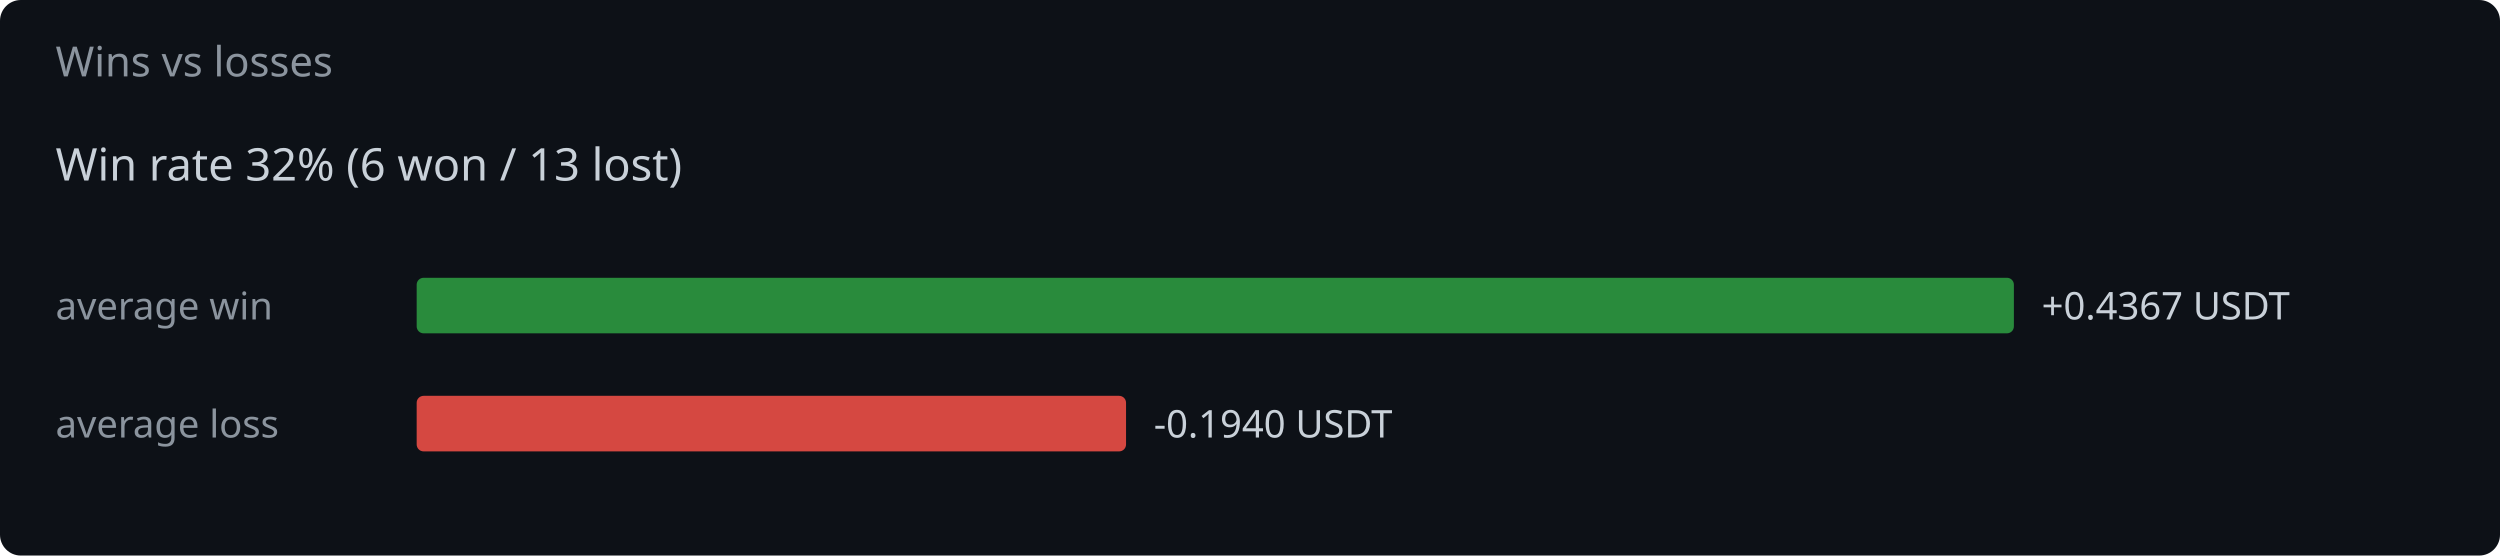
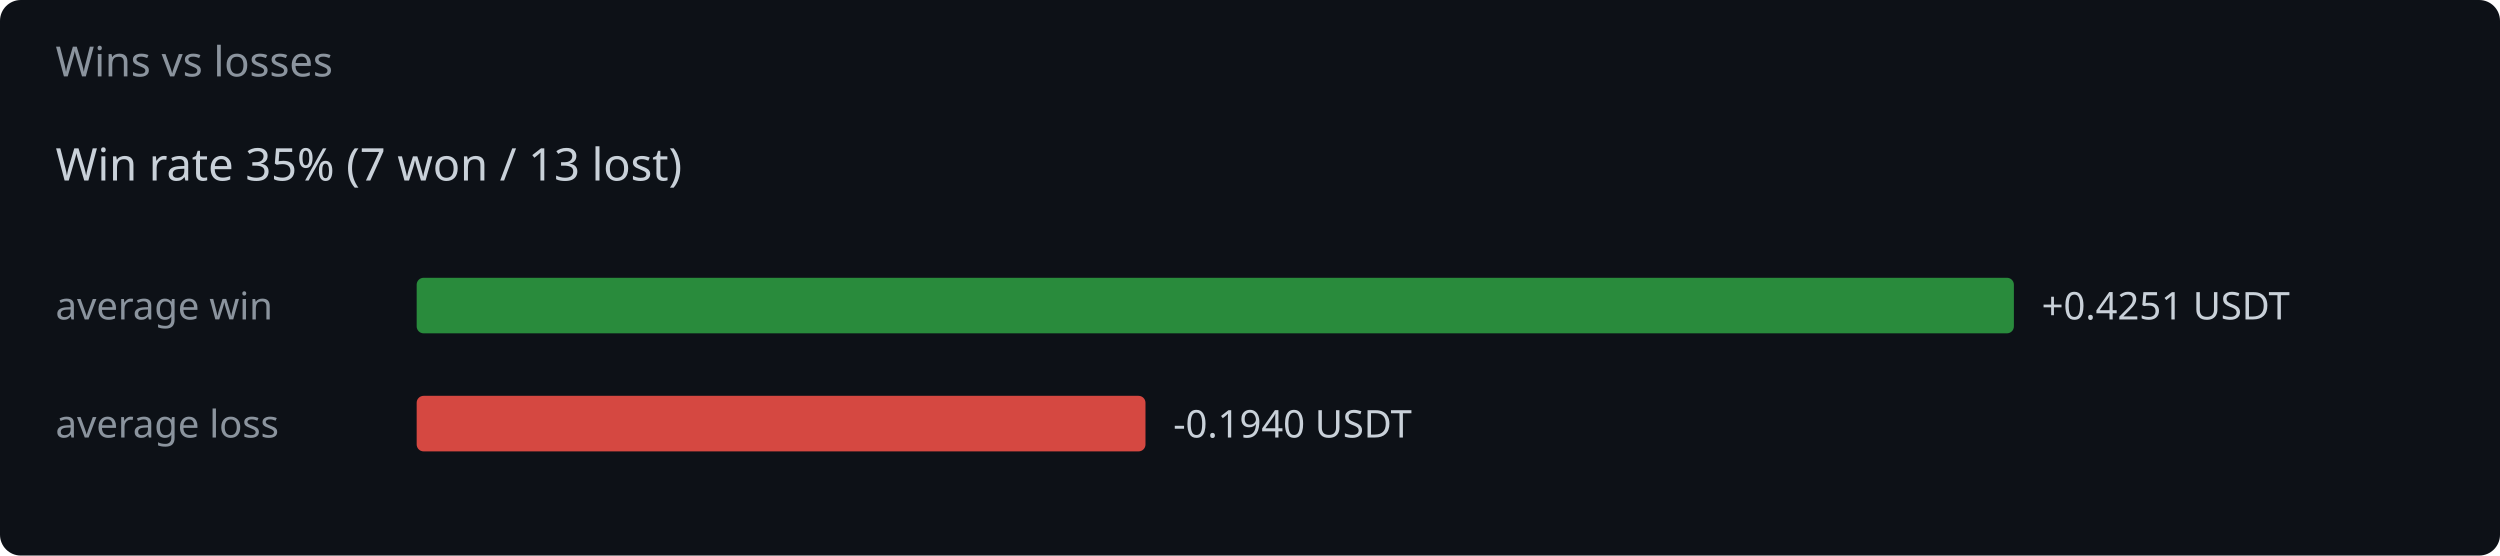
<svg xmlns="http://www.w3.org/2000/svg" width="720" height="160" viewBox="0 0 720 160">
  <rect width="720" height="160" fill="#0d1117" rx="6" />
  <text x="16" y="22" fill="#8b949e" font-family="system-ui,sans-serif" font-size="12">Wins vs losses</text>
-   <text x="16" y="52" fill="#c9d1d9" font-family="system-ui,sans-serif" font-size="13">Win rate 32%  (6 won / 13 lost)</text>
+   <text x="16" y="52" fill="#c9d1d9" font-family="system-ui,sans-serif" font-size="13">Win rate 35%  (7 won / 13 lost)</text>
  <text x="16" y="92" fill="#8b949e" font-family="system-ui,sans-serif" font-size="11">average win</text>
  <rect x="120" y="80" width="460.0" height="16" rx="2" fill="#2ea043" opacity="0.85" />
-   <text x="588.0" y="92" fill="#c9d1d9" font-family="system-ui,sans-serif" font-size="11">+0.4367 USDT</text>
+   <text x="588.0" y="92" fill="#c9d1d9" font-family="system-ui,sans-serif" font-size="11">+0.4251 USDT</text>
  <text x="16" y="126" fill="#8b949e" font-family="system-ui,sans-serif" font-size="11">average loss</text>
-   <rect x="120" y="114" width="204.3" height="16" rx="2" fill="#f85149" opacity="0.85" />
-   <text x="332.3" y="126" fill="#c9d1d9" font-family="system-ui,sans-serif" font-size="11">-0.1940 USDT</text>
+   <rect x="120" y="114" width="209.9" height="16" rx="2" fill="#f85149" opacity="0.85" />
+   <text x="337.9" y="126" fill="#c9d1d9" font-family="system-ui,sans-serif" font-size="11">-0.1940 USDT</text>
</svg>
